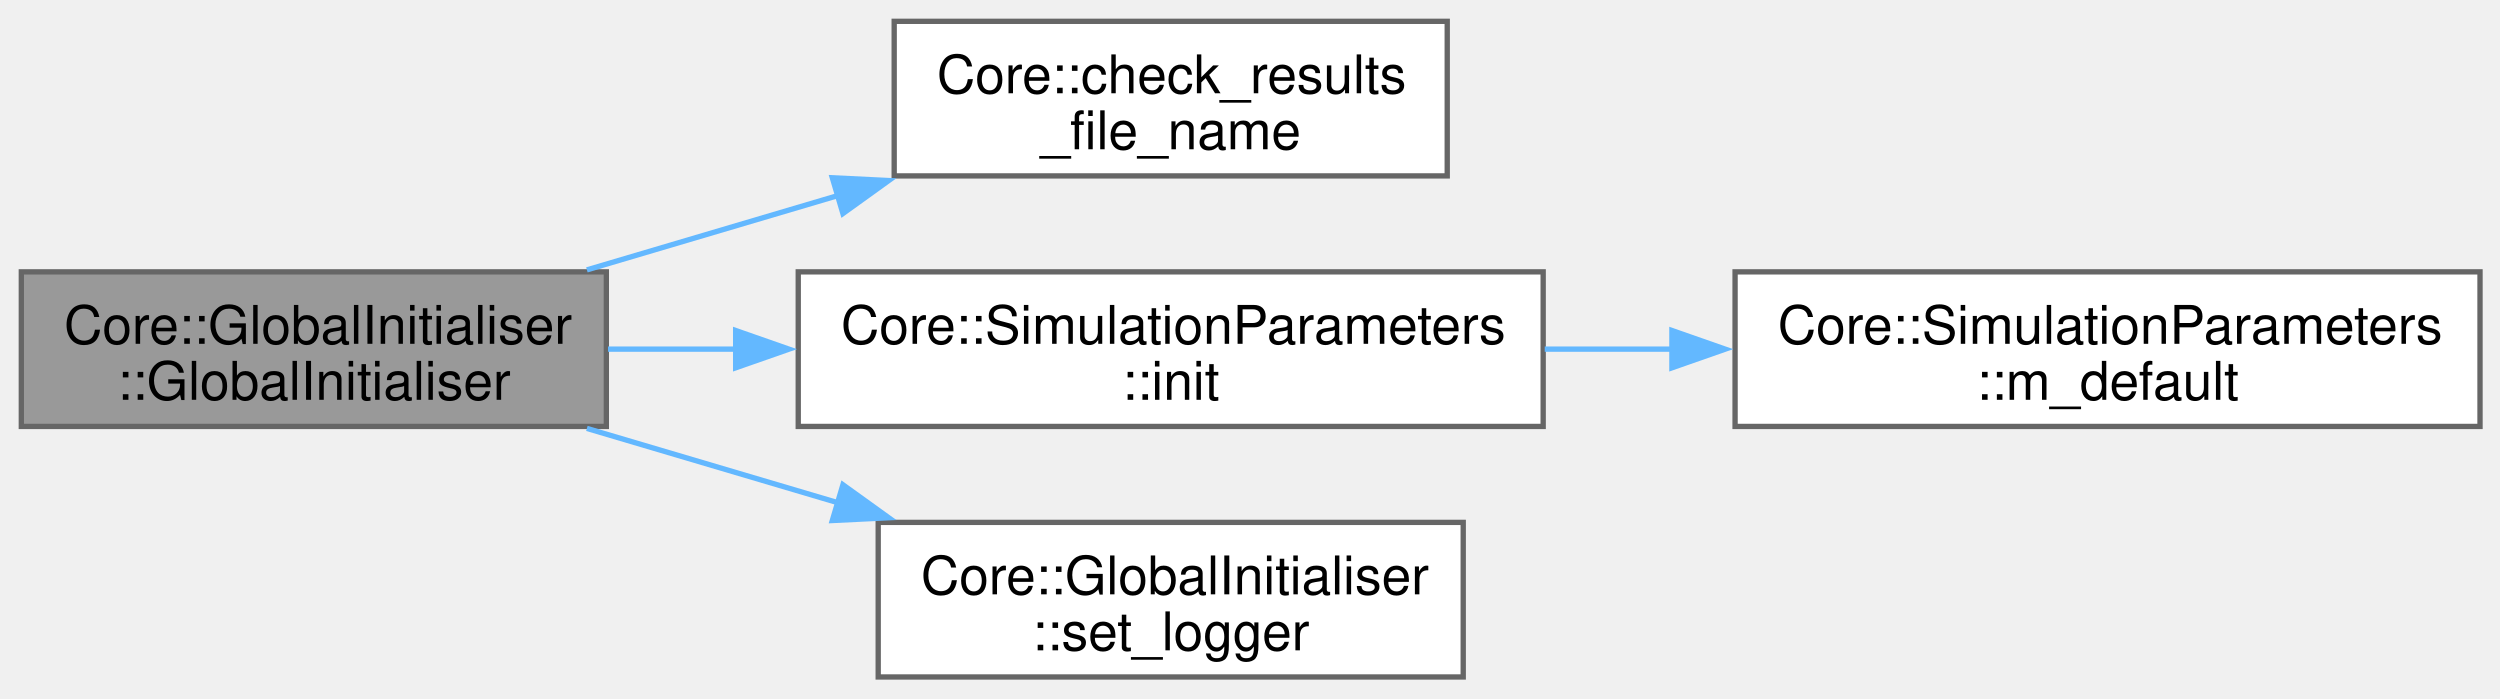
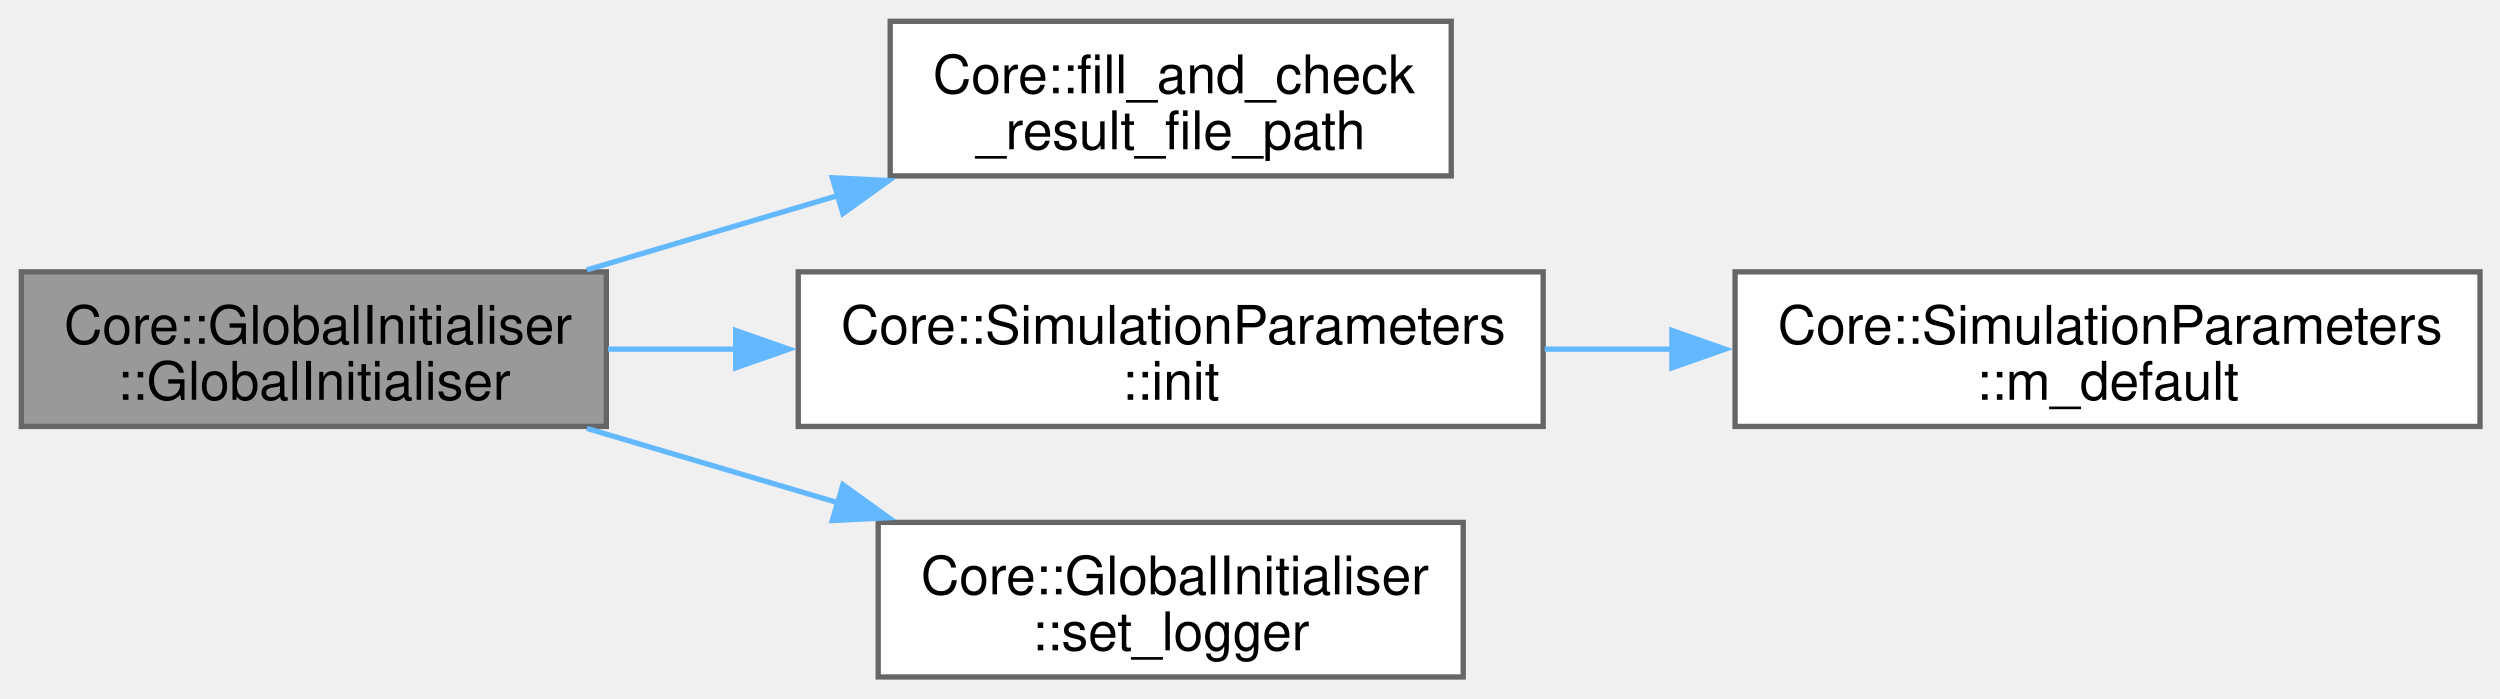
<svg xmlns="http://www.w3.org/2000/svg" xmlns:xlink="http://www.w3.org/1999/xlink" width="469pt" height="131pt" viewBox="0.00 0.00 469.00 131.00">
  <g id="graph0" class="graph" transform="scale(1 1) rotate(0) translate(4 127)">
    <g id="Node000001" class="node">
      <g id="a_Node000001">
        <a xlink:title="Constructs a GlobalInitialiser instance.">
          <polygon fill="#999999" stroke="#666666" points="109.75,-76 0,-76 0,-47 109.75,-47 109.75,-76" />
          <text xml:space="preserve" text-anchor="start" x="8" y="-62.5" font-family="Helvetica,sans-Serif" font-size="10.00">Core::GlobalInitialiser</text>
          <text xml:space="preserve" text-anchor="middle" x="54.88" y="-52" font-family="Helvetica,sans-Serif" font-size="10.00">::GlobalInitialiser</text>
        </a>
      </g>
    </g>
    <g id="Node000002" class="node">
      <g id="a_Node000002">
-         <a xlink:href="namespaceCore.html#a6e3ef77e1bc9420c6557ebad29463b75" target="_top" xlink:title=" ">
-           <polygon fill="white" stroke="#666666" points="267.5,-123 163.75,-123 163.75,-94 267.5,-94 267.5,-123" />
-           <text xml:space="preserve" text-anchor="start" x="171.75" y="-109.5" font-family="Helvetica,sans-Serif" font-size="10.00">Core::check_results</text>
-           <text xml:space="preserve" text-anchor="middle" x="215.62" y="-99" font-family="Helvetica,sans-Serif" font-size="10.00">_file_name</text>
+         <a xlink:href="namespaceCore.html#a62460a2fa2e93e22658a2c27dac1c9c1" target="_top" xlink:title=" ">
+           <polygon fill="white" stroke="#666666" points="268.25,-123 163,-123 163,-94 268.25,-94 268.25,-123" />
+           <text xml:space="preserve" text-anchor="start" x="171" y="-109.5" font-family="Helvetica,sans-Serif" font-size="10.00">Core::fill_and_check</text>
+           <text xml:space="preserve" text-anchor="middle" x="215.62" y="-99" font-family="Helvetica,sans-Serif" font-size="10.00">_result_file_path</text>
        </a>
      </g>
    </g>
    <g id="edge1_Node000001_Node000002" class="edge">
      <g id="a_edge1_Node000001_Node000002">
        <a xlink:title=" ">
          <path fill="none" stroke="#63b8ff" d="M106.1,-76.37C121.16,-80.83 137.84,-85.77 153.52,-90.41" />
          <polygon fill="#63b8ff" stroke="#63b8ff" points="152.14,-93.65 162.73,-93.13 154.13,-86.94 152.14,-93.65" />
        </a>
      </g>
    </g>
    <g id="Node000003" class="node">
      <g id="a_Node000003">
        <a xlink:href="structCore_1_1SimulationParameters.html#aa4af6c014480bad09adc3054a11e7173" target="_top" xlink:title=" ">
          <polygon fill="white" stroke="#666666" points="285.5,-76 145.75,-76 145.75,-47 285.5,-47 285.5,-76" />
          <text xml:space="preserve" text-anchor="start" x="153.75" y="-62.5" font-family="Helvetica,sans-Serif" font-size="10.00">Core::SimulationParameters</text>
          <text xml:space="preserve" text-anchor="middle" x="215.62" y="-52" font-family="Helvetica,sans-Serif" font-size="10.00">::init</text>
        </a>
      </g>
    </g>
    <g id="edge2_Node000001_Node000003" class="edge">
      <g id="a_edge2_Node000001_Node000003">
        <a xlink:title=" ">
          <path fill="none" stroke="#63b8ff" d="M110.06,-61.5C117.82,-61.5 125.93,-61.5 134.06,-61.5" />
          <polygon fill="#63b8ff" stroke="#63b8ff" points="134.01,-65 144.01,-61.5 134.01,-58 134.01,-65" />
        </a>
      </g>
    </g>
    <g id="Node000005" class="node">
      <g id="a_Node000005">
        <a xlink:href="classCore_1_1GlobalInitialiser.html#a75225c576e7e17ef5361c9078a31797e" target="_top" xlink:title=" ">
          <polygon fill="white" stroke="#666666" points="270.5,-29 160.75,-29 160.75,0 270.5,0 270.5,-29" />
          <text xml:space="preserve" text-anchor="start" x="168.75" y="-15.5" font-family="Helvetica,sans-Serif" font-size="10.00">Core::GlobalInitialiser</text>
          <text xml:space="preserve" text-anchor="middle" x="215.62" y="-5" font-family="Helvetica,sans-Serif" font-size="10.00">::set_logger</text>
        </a>
      </g>
    </g>
    <g id="edge4_Node000001_Node000005" class="edge">
      <g id="a_edge4_Node000001_Node000005">
        <a xlink:title=" ">
          <path fill="none" stroke="#63b8ff" d="M106.1,-46.63C121.16,-42.17 137.84,-37.23 153.52,-32.59" />
          <polygon fill="#63b8ff" stroke="#63b8ff" points="154.13,-36.06 162.73,-29.87 152.14,-29.35 154.13,-36.06" />
        </a>
      </g>
    </g>
    <g id="Node000004" class="node">
      <g id="a_Node000004">
        <a xlink:href="structCore_1_1SimulationParameters.html#a16fac412f57df6243d2e7b1dc14d6e01" target="_top" xlink:title=" ">
          <polygon fill="white" stroke="#666666" points="461.25,-76 321.5,-76 321.5,-47 461.25,-47 461.25,-76" />
          <text xml:space="preserve" text-anchor="start" x="329.5" y="-62.5" font-family="Helvetica,sans-Serif" font-size="10.00">Core::SimulationParameters</text>
          <text xml:space="preserve" text-anchor="middle" x="391.38" y="-52" font-family="Helvetica,sans-Serif" font-size="10.00">::m_default</text>
        </a>
      </g>
    </g>
    <g id="edge3_Node000003_Node000004" class="edge">
      <g id="a_edge3_Node000003_Node000004">
        <a xlink:title=" ">
          <path fill="none" stroke="#63b8ff" d="M285.79,-61.5C293.71,-61.5 301.82,-61.5 309.87,-61.5" />
          <polygon fill="#63b8ff" stroke="#63b8ff" points="309.65,-65 319.65,-61.5 309.65,-58 309.65,-65" />
        </a>
      </g>
    </g>
  </g>
</svg>
